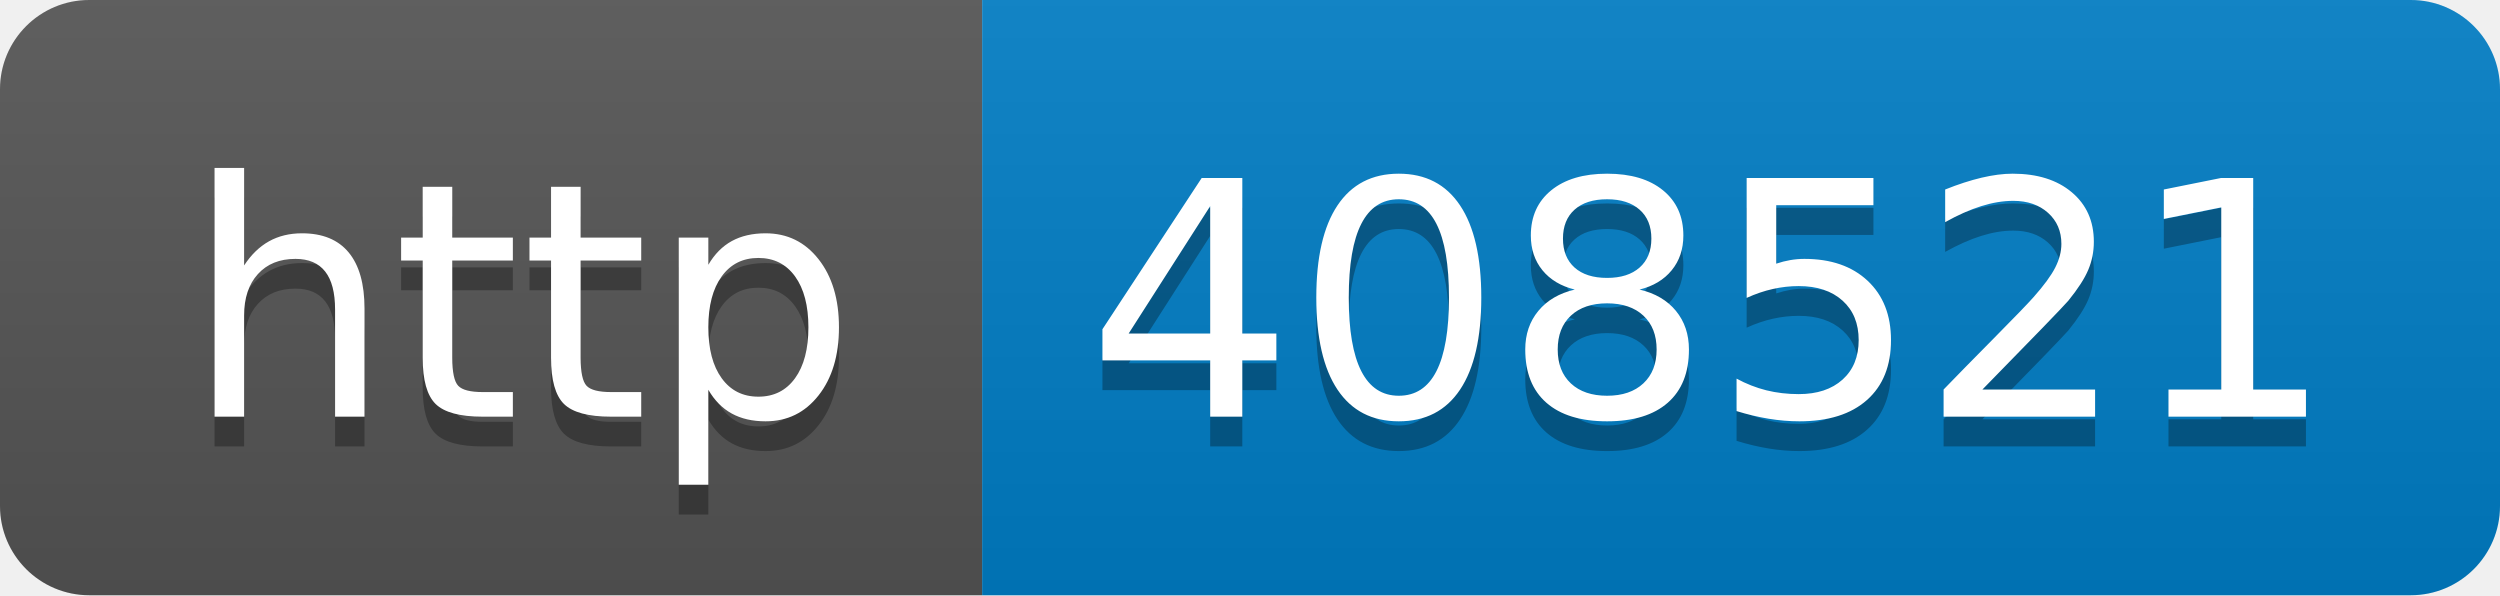
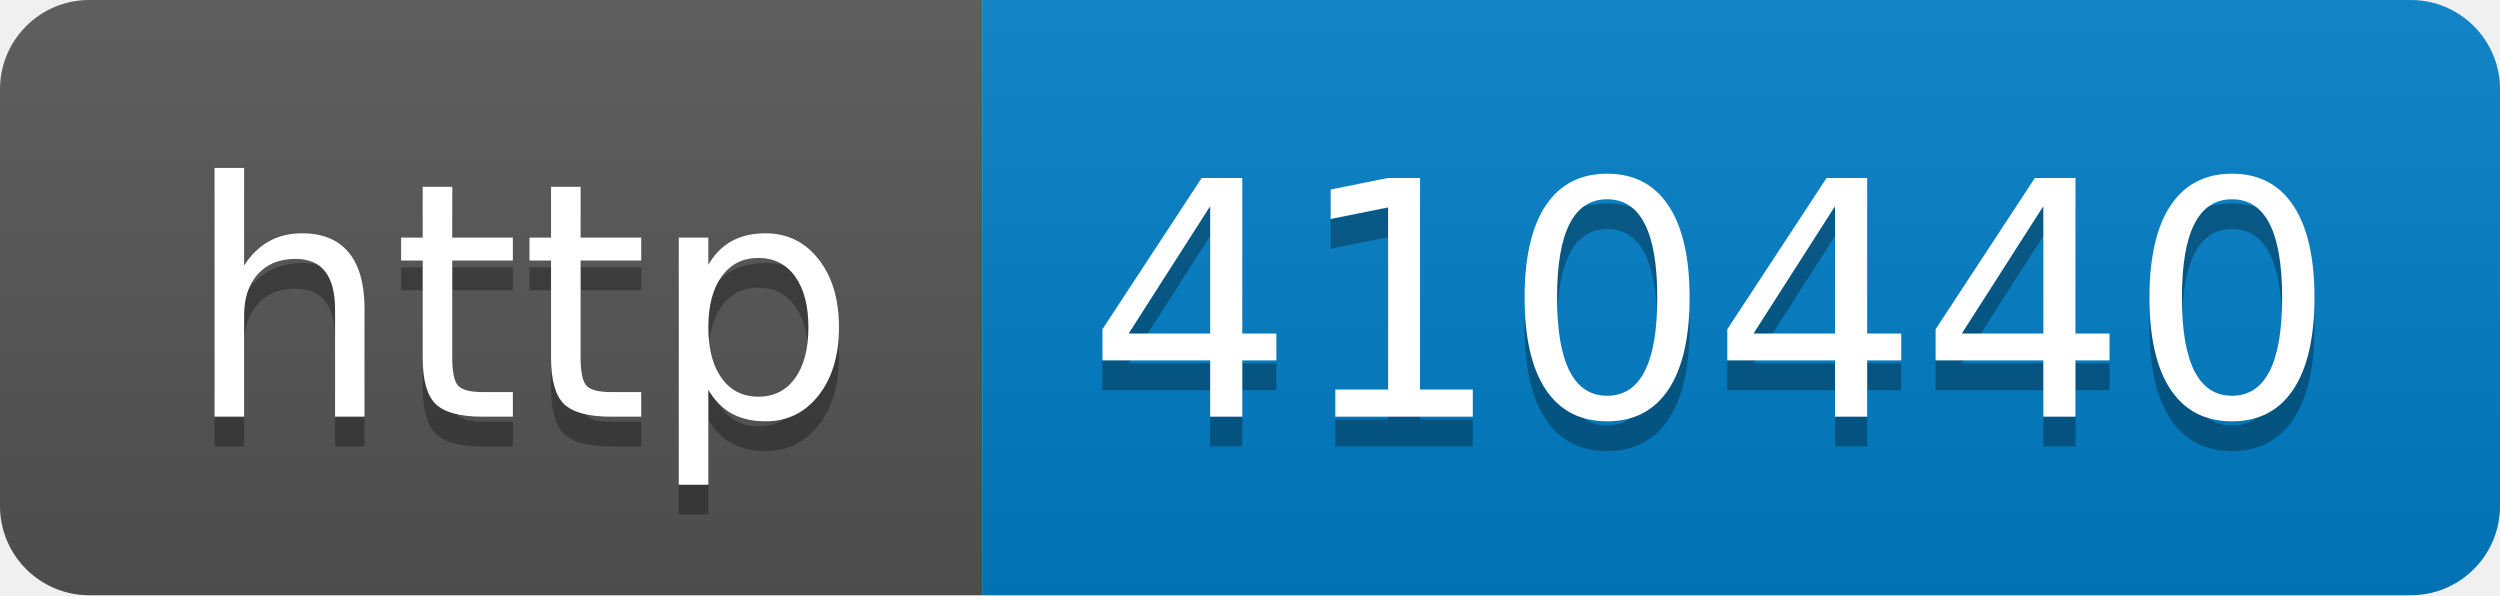
- <svg xmlns="http://www.w3.org/2000/svg" width="84" height="20" role="img" aria-label="http: 408521">
+ <svg xmlns="http://www.w3.org/2000/svg" width="84" height="20" role="img" aria-label="http: 410440">
  <linearGradient id="s" x2="0" y2="100%">
    <stop offset="0" stop-color="#bbb" stop-opacity=".1" />
    <stop offset="1" stop-opacity=".1" />
  </linearGradient>
  <clipPath id="r">
    <rect width="84" height="20" rx="3" fill="#fff" />
  </clipPath>
  <g clip-path="url(#r)">
    <rect width="33" height="20" fill="#555" />
    <rect x="33" width="51" height="20" fill="#007ec6" />
    <rect width="84" height="20" fill="url(#s)" />
  </g>
  <g fill="#fff" text-anchor="middle" font-family="Verdana,Geneva,DejaVu Sans,sans-serif" text-rendering="geometricPrecision" font-size="110">
    <text aria-hidden="true" x="175" y="150" fill="#010101" fill-opacity=".3" transform="scale(.1)" textLength="230">http</text>
    <text x="175" y="140" transform="scale(.1)" fill="#fff" textLength="230">http</text>
-     <text aria-hidden="true" x="575" y="150" fill="#010101" fill-opacity=".3" transform="scale(.1)" textLength="410">408521</text>
-     <text x="575" y="140" transform="scale(.1)" fill="#fff" textLength="410">408521</text>
+     <text aria-hidden="true" x="575" y="150" fill="#010101" fill-opacity=".3" transform="scale(.1)" textLength="410">410440</text>
+     <text x="575" y="140" transform="scale(.1)" fill="#fff" textLength="410">410440</text>
  </g>
</svg>
